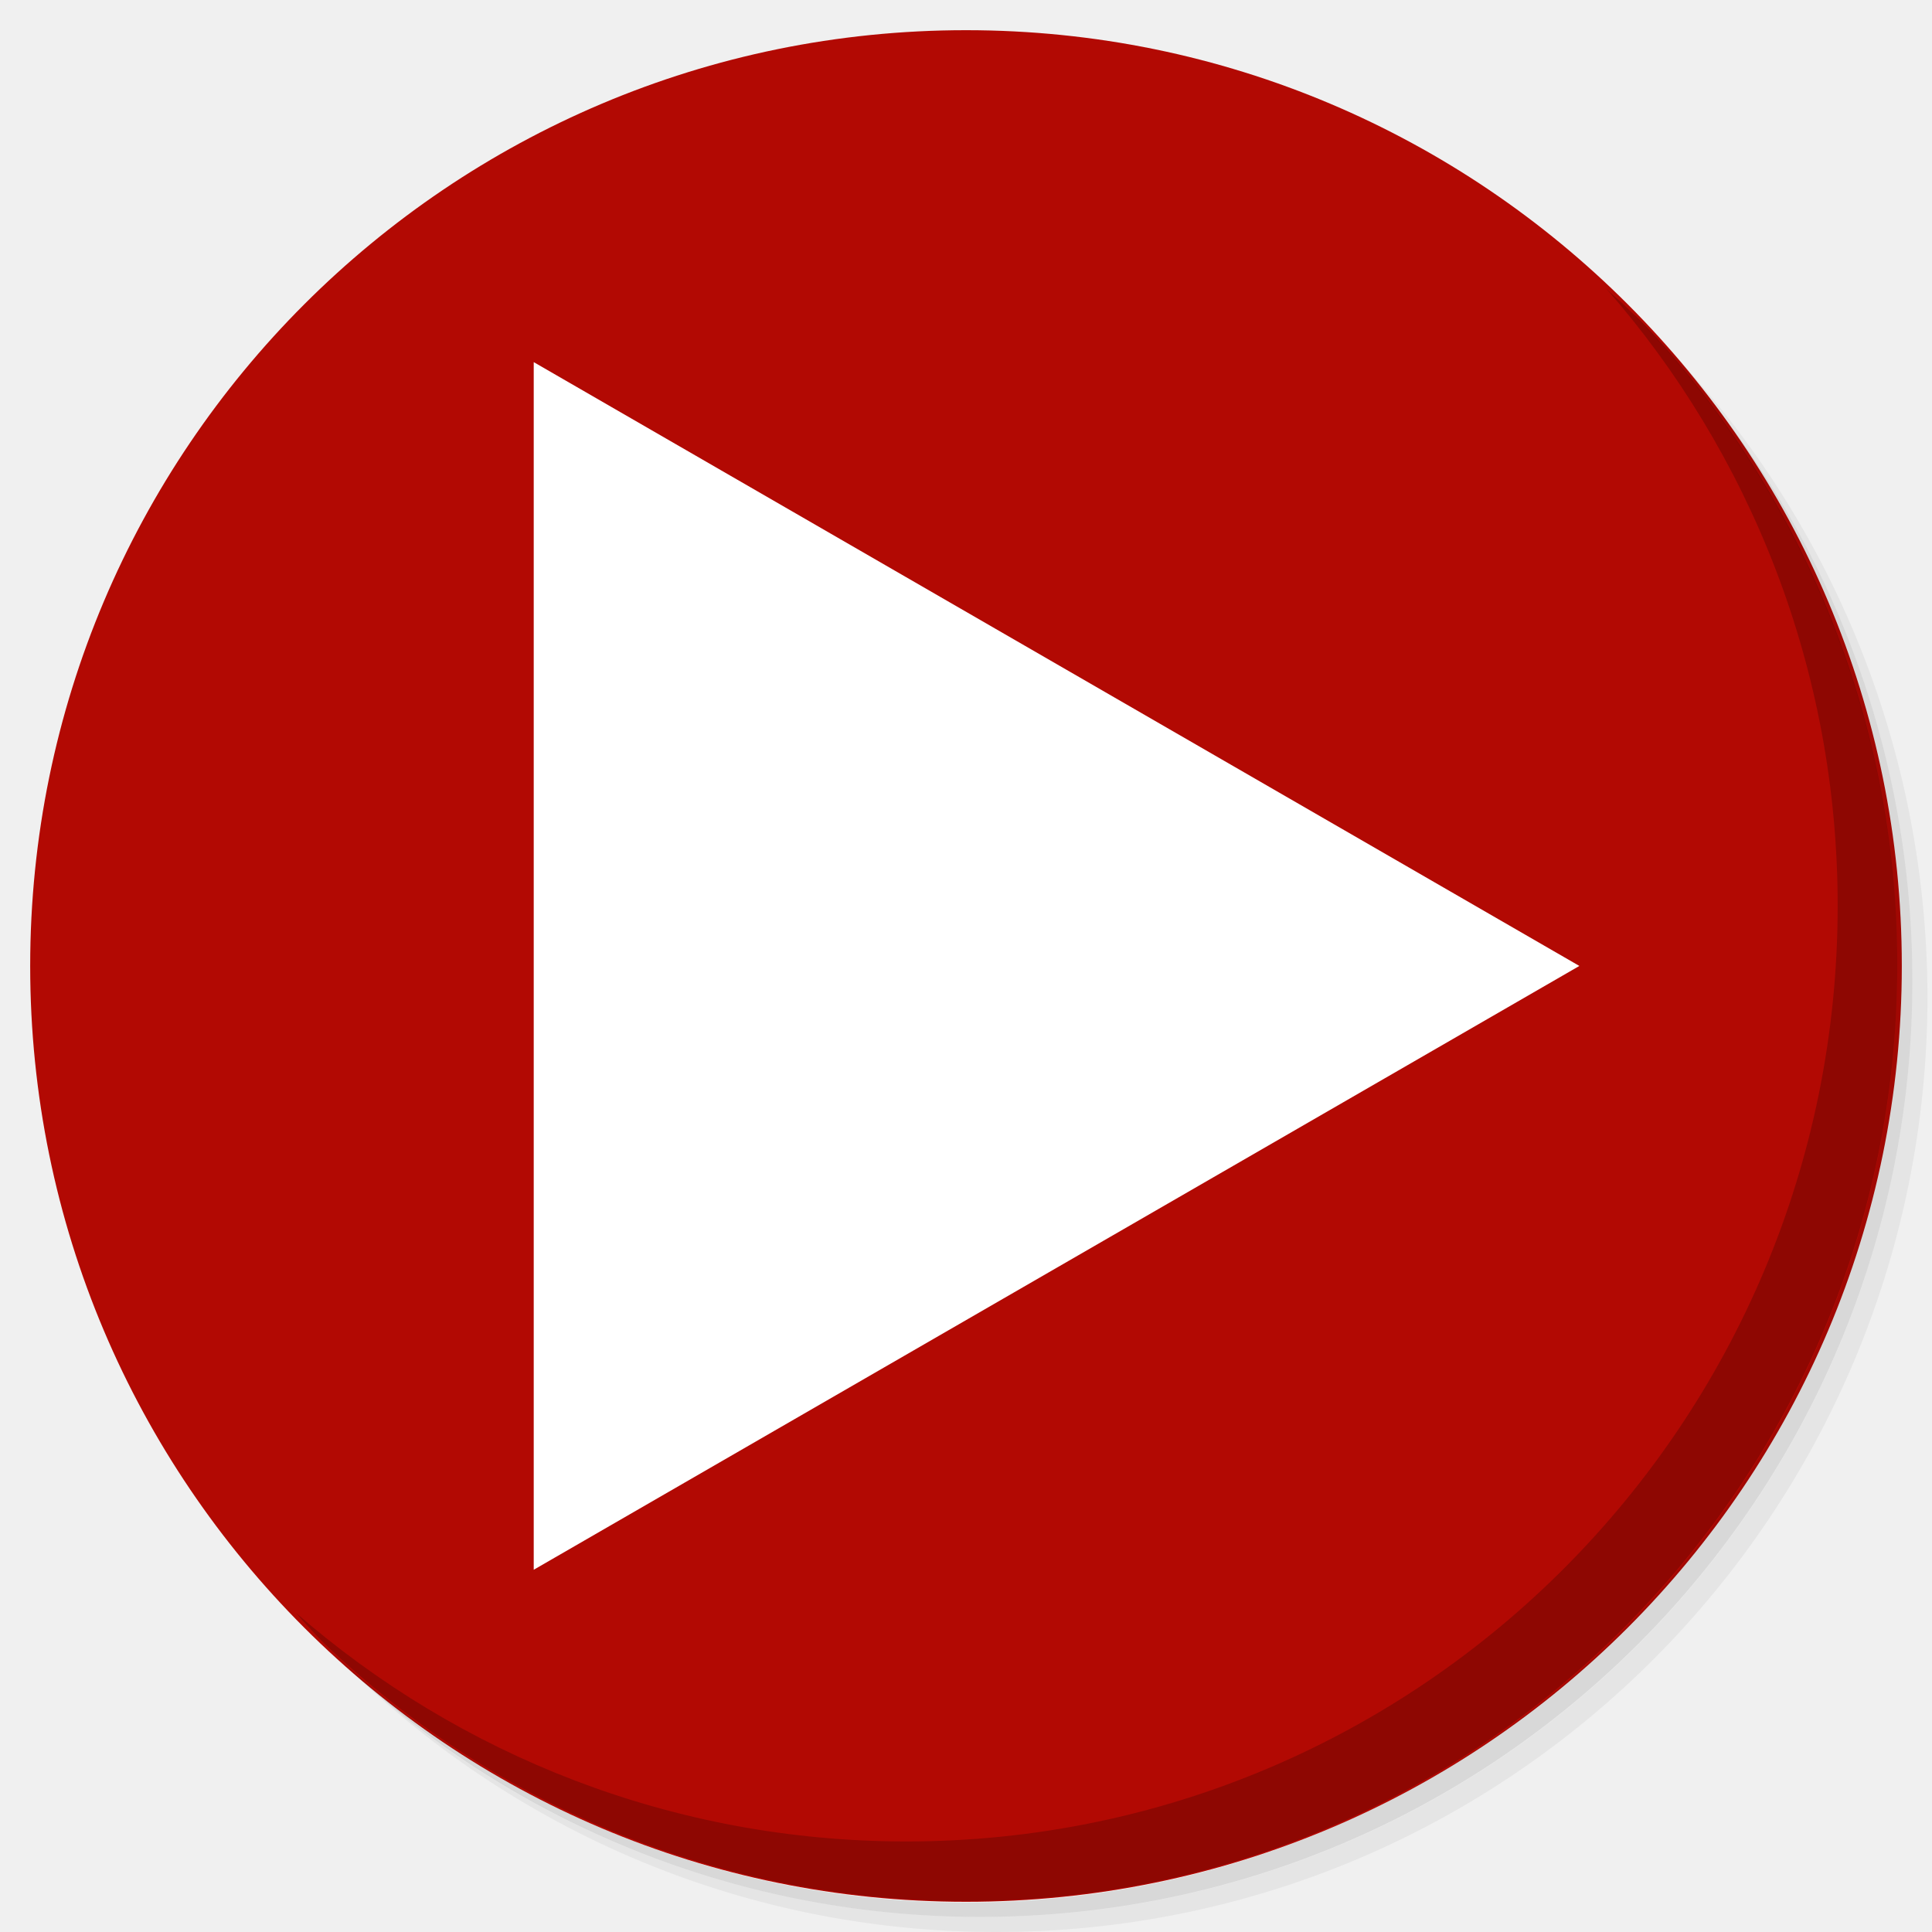
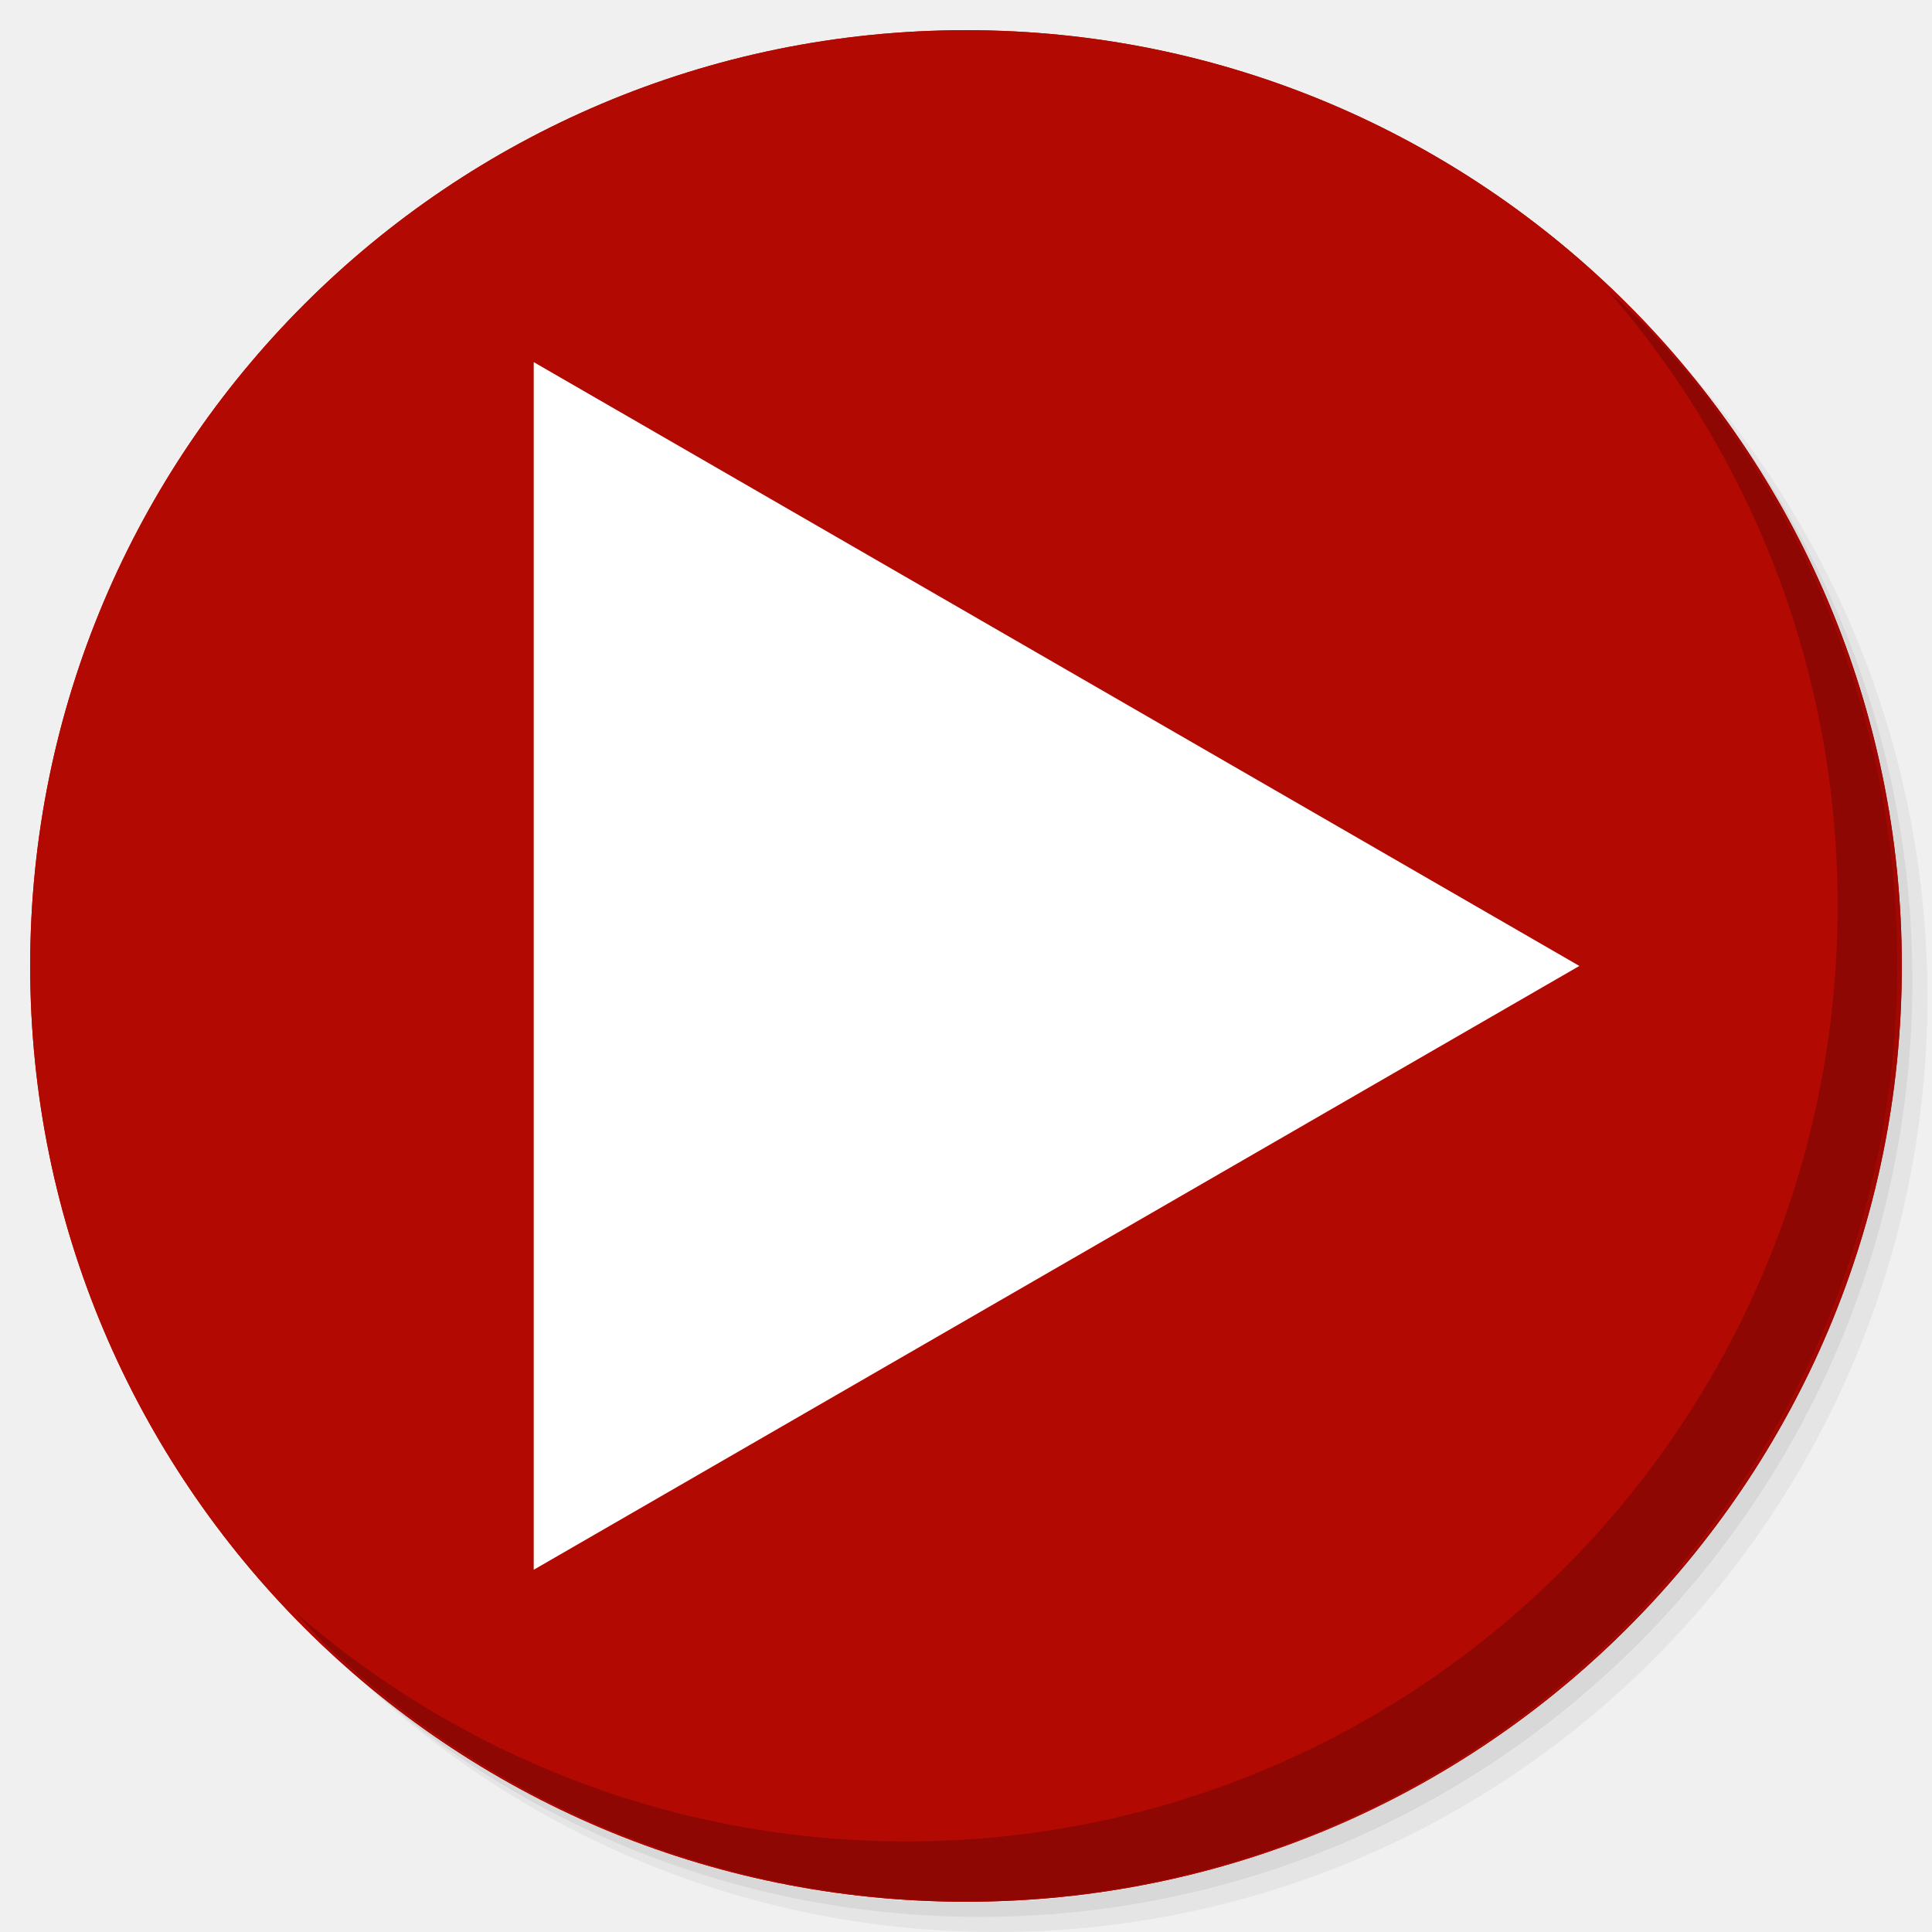
<svg xmlns="http://www.w3.org/2000/svg" xmlns:xlink="http://www.w3.org/1999/xlink" version="1.1" id="Layer_1" x="0px" y="0px" viewBox="0 0 256 256" enable-background="new 0 0 256 256" xml:space="preserve">
  <defs id="defs251">
    <clipPath id="b">
      <use width="100%" overflow="visible" xlink:href="#a" height="100%" id="use5" />
    </clipPath>
    <linearGradient x1="29.337" x2="81.837" y1="75.021" gradientUnits="userSpaceOnUse" y2="44.354" id="c">
      <stop id="stop10" offset="0" stop-opacity=".6" stop-color="#A52714" />
      <stop id="stop12" offset=".66" stop-opacity="0" stop-color="#A52714" />
    </linearGradient>
    <clipPath id="clipPath1232">
      <use width="100%" overflow="visible" xlink:href="#a" height="100%" id="use1230" />
    </clipPath>
    <clipPath id="clipPath1236">
      <use width="100%" overflow="visible" xlink:href="#a" height="100%" id="use1234" />
    </clipPath>
    <linearGradient x1="110.87" x2="52.538" y1="164.5" gradientUnits="userSpaceOnUse" y2="130.33" id="d">
      <stop id="stop23" offset="0" stop-opacity=".4" stop-color="#055524" />
      <stop id="stop25" offset=".33" stop-opacity="0" stop-color="#055524" />
    </linearGradient>
    <clipPath id="clipPath1244">
      <use width="100%" overflow="visible" xlink:href="#a" height="100%" id="use1242" />
    </clipPath>
    <clipPath id="clipPath1248">
      <use width="100%" overflow="visible" xlink:href="#a" height="100%" id="use1246" />
    </clipPath>
    <clipPath id="f">
      <use y="0" x="0" style="overflow:visible" id="use37" height="100%" xlink:href="#e" overflow="visible" width="100%" />
    </clipPath>
    <linearGradient x1="121.86" x2="136.55" y1="49.804" gradientUnits="userSpaceOnUse" y2="114.13" id="g">
      <stop id="stop42" offset="0" stop-opacity=".3" stop-color="#EA6100" />
      <stop id="stop44" offset=".66" stop-opacity="0" stop-color="#EA6100" />
    </linearGradient>
    <clipPath id="clipPath1258">
      <use width="100%" overflow="visible" xlink:href="#a" height="100%" id="use1256" />
    </clipPath>
    <clipPath id="clipPath1269">
      <use width="100%" overflow="visible" xlink:href="#a" height="100%" id="use1267" />
    </clipPath>
    <clipPath id="j">
      <use y="0" x="0" style="overflow:visible" id="use62" height="100%" xlink:href="#i" overflow="visible" width="100%" />
    </clipPath>
    <radialGradient id="l" gradientUnits="userSpaceOnUse" cy="55.948" cx="668.18" gradientTransform="translate(-576)" r="84.078">
      <stop stop-color="#3E2723" stop-opacity=".2" offset="0" id="stop73" />
      <stop stop-color="#3E2723" stop-opacity="0" offset="1" id="stop75" />
    </radialGradient>
    <clipPath id="clipPath1285">
      <use width="100%" overflow="visible" xlink:href="#a" height="100%" id="use1283" />
    </clipPath>
    <clipPath id="clipPath1289">
      <use width="100%" overflow="visible" xlink:href="#a" height="100%" id="use1287" />
    </clipPath>
    <clipPath id="n">
      <use y="0" x="0" style="overflow:visible" id="use83" height="100%" xlink:href="#m" overflow="visible" width="100%" />
    </clipPath>
    <radialGradient id="p" gradientUnits="userSpaceOnUse" cy="48.52" cx="597.88" gradientTransform="translate(-576)" r="78.044">
      <stop stop-color="#3E2723" stop-opacity=".2" offset="0" id="stop94" />
      <stop stop-color="#3E2723" stop-opacity="0" offset="1" id="stop96" />
    </radialGradient>
    <clipPath id="clipPath1305">
      <use width="100%" overflow="visible" xlink:href="#a" height="100%" id="use1303" />
    </clipPath>
    <radialGradient id="q" gradientUnits="userSpaceOnUse" cy="96.138" cx="671.84" gradientTransform="translate(-576)" r="87.87">
      <stop stop-color="#263238" stop-opacity=".2" offset="0" id="stop101" />
      <stop stop-color="#263238" stop-opacity="0" offset="1" id="stop103" />
    </radialGradient>
    <clipPath id="clipPath1312">
      <use width="100%" overflow="visible" xlink:href="#a" height="100%" id="use1310" />
    </clipPath>
    <clipPath id="clipPath1316">
      <use width="100%" overflow="visible" xlink:href="#a" height="100%" id="use1314" />
    </clipPath>
    <clipPath id="clipPath1320">
      <use width="100%" overflow="visible" xlink:href="#a" height="100%" id="use1318" />
    </clipPath>
    <clipPath id="clipPath1324">
      <use width="100%" overflow="visible" xlink:href="#a" height="100%" id="use1322" />
    </clipPath>
    <path d="m 8,184 h 83.77 l 38.88,-38.88 V 116 H 61.36 L 8,24.48 Z" id="e" />
    <path d="m 96,56 34.65,60 -38.88,68 H 184 V 56 Z" id="i" />
    <path d="M 21.97,8 V 48.34 L 61.36,116 96,56 h 88 V 8 Z" id="m" />
    <clipPath id="b-1">
      <use width="100%" overflow="visible" xlink:href="#a" height="100%" id="use5-7" />
    </clipPath>
    <clipPath id="clipPath1232-2">
      <use width="100%" overflow="visible" xlink:href="#a" height="100%" id="use1230-2" />
    </clipPath>
    <clipPath id="clipPath1236-6">
      <use width="100%" overflow="visible" xlink:href="#a" height="100%" id="use1234-1" />
    </clipPath>
    <clipPath id="clipPath1244-1">
      <use width="100%" overflow="visible" xlink:href="#a" height="100%" id="use1242-5" />
    </clipPath>
    <clipPath id="clipPath1248-9">
      <use width="100%" overflow="visible" xlink:href="#a" height="100%" id="use1246-4" />
    </clipPath>
    <clipPath id="f-9">
      <use y="0" x="0" style="overflow:visible" id="use37-0" height="100%" xlink:href="#e-8" overflow="visible" width="100%" />
    </clipPath>
    <clipPath id="clipPath1258-7">
      <use width="100%" overflow="visible" xlink:href="#a" height="100%" id="use1256-7" />
    </clipPath>
    <clipPath id="clipPath1269-1">
      <use width="100%" overflow="visible" xlink:href="#a" height="100%" id="use1267-1" />
    </clipPath>
    <clipPath id="j-5">
      <use y="0" x="0" style="overflow:visible" id="use62-9" height="100%" xlink:href="#i-5" overflow="visible" width="100%" />
    </clipPath>
    <radialGradient id="l-7" gradientUnits="userSpaceOnUse" cy="55.948" cx="668.18" gradientTransform="translate(-576)" r="84.078">
      <stop stop-color="#3E2723" stop-opacity=".2" offset="0" id="stop73-7" />
      <stop stop-color="#3E2723" stop-opacity="0" offset="1" id="stop75-6" />
    </radialGradient>
    <clipPath id="clipPath1285-7">
      <use width="100%" overflow="visible" xlink:href="#a" height="100%" id="use1283-3" />
    </clipPath>
    <clipPath id="clipPath1289-6">
      <use width="100%" overflow="visible" xlink:href="#a" height="100%" id="use1287-5" />
    </clipPath>
    <clipPath id="n-6">
      <use y="0" x="0" style="overflow:visible" id="use83-3" height="100%" xlink:href="#m-6" overflow="visible" width="100%" />
    </clipPath>
    <radialGradient id="p-9" gradientUnits="userSpaceOnUse" cy="48.52" cx="597.88" gradientTransform="translate(-576)" r="78.044">
      <stop stop-color="#3E2723" stop-opacity=".2" offset="0" id="stop94-4" />
      <stop stop-color="#3E2723" stop-opacity="0" offset="1" id="stop96-8" />
    </radialGradient>
    <clipPath id="clipPath1305-1">
      <use width="100%" overflow="visible" xlink:href="#a" height="100%" id="use1303-2" />
    </clipPath>
    <radialGradient id="q-9" gradientUnits="userSpaceOnUse" cy="96.138" cx="671.84" gradientTransform="translate(-576)" r="87.87">
      <stop stop-color="#263238" stop-opacity=".2" offset="0" id="stop101-3" />
      <stop stop-color="#263238" stop-opacity="0" offset="1" id="stop103-9" />
    </radialGradient>
    <clipPath id="clipPath1312-0">
      <use width="100%" overflow="visible" xlink:href="#a" height="100%" id="use1310-8" />
    </clipPath>
    <clipPath id="clipPath1316-8">
      <use width="100%" overflow="visible" xlink:href="#a" height="100%" id="use1314-5" />
    </clipPath>
    <clipPath id="clipPath1320-0">
      <use width="100%" overflow="visible" xlink:href="#a" height="100%" id="use1318-9" />
    </clipPath>
    <clipPath id="clipPath1324-6">
      <use width="100%" overflow="visible" xlink:href="#a" height="100%" id="use1322-3" />
    </clipPath>
    <path d="m 8,184 h 83.77 l 38.88,-38.88 V 116 H 61.36 L 8,24.48 Z" id="e-8" />
    <path d="m 96,56 34.65,60 -38.88,68 H 184 V 56 Z" id="i-5" />
    <path d="M 21.97,8 V 48.34 L 61.36,116 96,56 h 88 V 8 Z" id="m-6" />
    <radialGradient id="r" gradientUnits="userSpaceOnUse" cy="32.014" cx="34.286" gradientTransform="translate(-23.07961,-106.2699)" r="176.75">
      <stop stop-color="#fff" stop-opacity=".1" offset="0" id="stop130" />
      <stop stop-color="#fff" stop-opacity="0" offset="1" id="stop132" />
    </radialGradient>
    <clipPath id="b-0">
      <use y="0" x="0" style="overflow:visible" width="100%" overflow="visible" xlink:href="#a" height="100%" id="use5-5" />
    </clipPath>
    <clipPath id="clipPath963">
      <use y="0" x="0" style="overflow:visible" width="100%" overflow="visible" xlink:href="#a" height="100%" id="use961" />
    </clipPath>
    <clipPath id="clipPath967">
      <use y="0" x="0" style="overflow:visible" width="100%" overflow="visible" xlink:href="#a" height="100%" id="use965" />
    </clipPath>
    <radialGradient id="q-94" gradientUnits="userSpaceOnUse" cy="96.138" cx="671.84" gradientTransform="translate(-576)" r="87.87">
      <stop stop-color="#263238" stop-opacity=".2" offset="0" id="stop101-6" />
      <stop stop-color="#263238" stop-opacity="0" offset="1" id="stop103-92" />
    </radialGradient>
    <clipPath id="clipPath974">
      <use y="0" x="0" style="overflow:visible" width="100%" overflow="visible" xlink:href="#a" height="100%" id="use972" />
    </clipPath>
    <radialGradient id="p-2" gradientUnits="userSpaceOnUse" cy="48.52" cx="597.88" gradientTransform="translate(-576)" r="78.044">
      <stop stop-color="#3E2723" stop-opacity=".2" offset="0" id="stop94-47" />
      <stop stop-color="#3E2723" stop-opacity="0" offset="1" id="stop96-7" />
    </radialGradient>
    <clipPath id="clipPath981">
      <use y="0" x="0" style="overflow:visible" width="100%" overflow="visible" xlink:href="#a" height="100%" id="use979" />
    </clipPath>
    <clipPath id="clipPath985">
      <use y="0" x="0" style="overflow:visible" width="100%" overflow="visible" xlink:href="#a" height="100%" id="use983" />
    </clipPath>
    <clipPath id="n-5">
      <use width="100%" overflow="visible" xlink:href="#m-0" height="100%" id="use83-4" style="overflow:visible" x="0" y="0" />
    </clipPath>
    <radialGradient id="l-2" gradientUnits="userSpaceOnUse" cy="55.948" cx="668.18" gradientTransform="translate(-576)" r="84.078">
      <stop stop-color="#3E2723" stop-opacity=".2" offset="0" id="stop73-8" />
      <stop stop-color="#3E2723" stop-opacity="0" offset="1" id="stop75-9" />
    </radialGradient>
    <clipPath id="clipPath997">
      <use y="0" x="0" style="overflow:visible" width="100%" overflow="visible" xlink:href="#a" height="100%" id="use995" />
    </clipPath>
    <clipPath id="clipPath1001">
      <use y="0" x="0" style="overflow:visible" width="100%" overflow="visible" xlink:href="#a" height="100%" id="use999" />
    </clipPath>
    <clipPath id="j-3">
      <use width="100%" overflow="visible" xlink:href="#i-1" height="100%" id="use62-6" style="overflow:visible" x="0" y="0" />
    </clipPath>
    <clipPath id="clipPath1010">
      <use y="0" x="0" style="overflow:visible" width="100%" overflow="visible" xlink:href="#a" height="100%" id="use1008" />
    </clipPath>
    <clipPath id="clipPath1017">
      <use y="0" x="0" style="overflow:visible" width="100%" overflow="visible" xlink:href="#a" height="100%" id="use1015" />
    </clipPath>
    <clipPath id="f-0">
      <use width="100%" overflow="visible" xlink:href="#e-1" height="100%" id="use37-5" style="overflow:visible" x="0" y="0" />
    </clipPath>
    <clipPath id="clipPath1029">
      <use y="0" x="0" style="overflow:visible" width="100%" overflow="visible" xlink:href="#a" height="100%" id="use1027" />
    </clipPath>
    <clipPath id="clipPath1033">
      <use y="0" x="0" style="overflow:visible" width="100%" overflow="visible" xlink:href="#a" height="100%" id="use1031" />
    </clipPath>
    <clipPath id="clipPath1043">
      <use y="0" x="0" style="overflow:visible" width="100%" overflow="visible" xlink:href="#a" height="100%" id="use1041" />
    </clipPath>
    <clipPath id="clipPath1047">
      <use y="0" x="0" style="overflow:visible" width="100%" overflow="visible" xlink:href="#a" height="100%" id="use1045" />
    </clipPath>
    <path id="e-1" d="m 8,184 h 83.77 l 38.88,-38.88 V 116 H 61.36 L 8,24.48 Z" />
    <path id="i-1" d="m 96,56 34.65,60 -38.88,68 H 184 V 56 Z" />
    <path id="m-0" d="M 21.97,8 V 48.34 L 61.36,116 96,56 h 88 V 8 Z" />
    <circle r="88" cx="96" cy="96" id="a" />
    <path d="m8 184h83.77l38.88-38.88v-29.12h-69.29l-53.36-91.52z" id="e-6" />
    <path d="m96 56l34.65 60-38.88 68h92.23v-128z" id="i-2" />
    <path d="m21.97 8v40.34l39.39 67.66 34.64-60h88v-48z" id="m-8" />
    <defs id="defs1820">
      <path d="M 21.97,8 V 48.34 L 61.36,116 96,56 h 88 V 8 Z" id="path1928" />
    </defs>
    <clipPath id="n-7">
      <use id="use1822" height="100%" xlink:href="#m-8" overflow="visible" width="100%" style="overflow:visible" x="0" y="0" />
    </clipPath>
    <defs id="defs1799">
      <path d="m 96,56 34.65,60 -38.88,68 H 184 V 56 Z" id="path1918" />
    </defs>
    <clipPath id="j-6">
      <use id="use1801" height="100%" xlink:href="#i-2" overflow="visible" width="100%" style="overflow:visible" x="0" y="0" />
    </clipPath>
    <defs id="defs1774">
      <path d="m 8,184 h 83.77 l 38.88,-38.88 V 116 H 61.36 L 8,24.48 Z" id="path1902" />
    </defs>
    <clipPath id="f-06">
      <use id="use1776" height="100%" xlink:href="#e-6" overflow="visible" width="100%" style="overflow:visible" x="0" y="0" />
    </clipPath>
    <linearGradient x1="110.87" x2="52.538" y1="164.5" gradientUnits="userSpaceOnUse" y2="130.33" id="linearGradient1897">
      <stop id="stop1762" offset="0" stop-opacity=".4" stop-color="#055524" />
      <stop id="stop1764" offset=".33" stop-opacity="0" stop-color="#055524" />
    </linearGradient>
    <linearGradient x1="29.337" x2="81.837" y1="75.021" gradientUnits="userSpaceOnUse" y2="44.354" id="linearGradient1889">
      <stop id="stop1749" offset="0" stop-opacity=".6" stop-color="#A52714" />
      <stop id="stop1751" offset=".66" stop-opacity="0" stop-color="#A52714" />
    </linearGradient>
    <linearGradient id="linearGradient1910" y2="114.13" gradientUnits="userSpaceOnUse" y1="49.804" x2="136.55" x1="121.86">
      <stop stop-color="#EA6100" stop-opacity=".3" offset="0" id="stop1781" />
      <stop stop-color="#EA6100" stop-opacity="0" offset=".66" id="stop1783" />
    </linearGradient>
    <clipPath id="b-3">
      <use y="0" x="0" style="overflow:visible" width="100%" overflow="visible" xlink:href="#a" height="100%" id="use5-1" />
    </clipPath>
    <clipPath id="clipPath1024">
      <use y="0" x="0" style="overflow:visible" width="100%" overflow="visible" xlink:href="#a" height="100%" id="use1022" />
    </clipPath>
    <clipPath id="clipPath1028">
      <use y="0" x="0" style="overflow:visible" width="100%" overflow="visible" xlink:href="#a" height="100%" id="use1026" />
    </clipPath>
    <clipPath id="clipPath1035">
      <use y="0" x="0" style="overflow:visible" width="100%" overflow="visible" xlink:href="#a" height="100%" id="use1033" />
    </clipPath>
    <clipPath id="clipPath1039">
      <use y="0" x="0" style="overflow:visible" width="100%" overflow="visible" xlink:href="#a" height="100%" id="use1037" />
    </clipPath>
    <clipPath id="f-6">
      <use y="0" x="0" style="overflow:visible" id="use37-8" height="100%" xlink:href="#e-61" overflow="visible" width="100%" />
    </clipPath>
    <clipPath id="clipPath1048">
      <use y="0" x="0" style="overflow:visible" width="100%" overflow="visible" xlink:href="#a" height="100%" id="use1046" />
    </clipPath>
    <clipPath id="clipPath1058">
      <use y="0" x="0" style="overflow:visible" width="100%" overflow="visible" xlink:href="#a" height="100%" id="use1056" />
    </clipPath>
    <clipPath id="j-66">
      <use y="0" x="0" style="overflow:visible" id="use62-4" height="100%" xlink:href="#i-59" overflow="visible" width="100%" />
    </clipPath>
    <radialGradient id="l-9" gradientUnits="userSpaceOnUse" cy="55.948" cx="668.18" gradientTransform="translate(-576)" r="84.078">
      <stop stop-color="#3E2723" stop-opacity=".2" offset="0" id="stop73-5" />
      <stop stop-color="#3E2723" stop-opacity="0" offset="1" id="stop75-0" />
    </radialGradient>
    <clipPath id="clipPath1073">
      <use y="0" x="0" style="overflow:visible" width="100%" overflow="visible" xlink:href="#a" height="100%" id="use1071" />
    </clipPath>
    <clipPath id="clipPath1077">
      <use y="0" x="0" style="overflow:visible" width="100%" overflow="visible" xlink:href="#a" height="100%" id="use1075" />
    </clipPath>
    <clipPath id="n-4">
      <use y="0" x="0" style="overflow:visible" id="use83-8" height="100%" xlink:href="#m-4" overflow="visible" width="100%" />
    </clipPath>
    <radialGradient id="p-7" gradientUnits="userSpaceOnUse" cy="48.52" cx="597.88" gradientTransform="translate(-576)" r="78.044">
      <stop stop-color="#3E2723" stop-opacity=".2" offset="0" id="stop94-1" />
      <stop stop-color="#3E2723" stop-opacity="0" offset="1" id="stop96-72" />
    </radialGradient>
    <clipPath id="clipPath1092">
      <use y="0" x="0" style="overflow:visible" width="100%" overflow="visible" xlink:href="#a" height="100%" id="use1090" />
    </clipPath>
    <radialGradient id="q-7" gradientUnits="userSpaceOnUse" cy="96.138" cx="671.84" gradientTransform="translate(-576)" r="87.87">
      <stop stop-color="#263238" stop-opacity=".2" offset="0" id="stop101-2" />
      <stop stop-color="#263238" stop-opacity="0" offset="1" id="stop103-2" />
    </radialGradient>
    <clipPath id="clipPath1099">
      <use y="0" x="0" style="overflow:visible" width="100%" overflow="visible" xlink:href="#a" height="100%" id="use1097" />
    </clipPath>
    <clipPath id="clipPath1103">
      <use y="0" x="0" style="overflow:visible" width="100%" overflow="visible" xlink:href="#a" height="100%" id="use1101" />
    </clipPath>
    <clipPath id="clipPath1107">
      <use y="0" x="0" style="overflow:visible" width="100%" overflow="visible" xlink:href="#a" height="100%" id="use1105" />
    </clipPath>
    <clipPath id="clipPath1111">
      <use y="0" x="0" style="overflow:visible" width="100%" overflow="visible" xlink:href="#a" height="100%" id="use1109" />
    </clipPath>
    <radialGradient id="r-6" gradientUnits="userSpaceOnUse" cy="32.014" cx="34.286" gradientTransform="translate(-7,-7)" r="176.75">
      <stop stop-color="#fff" stop-opacity=".1" offset="0" id="stop130-1" />
      <stop stop-color="#fff" stop-opacity="0" offset="1" id="stop132-0" />
    </radialGradient>
    <path d="m 8,184 h 83.77 l 38.88,-38.88 V 116 H 61.36 L 8,24.48 Z" id="e-61" />
    <path d="m 96,56 34.65,60 -38.88,68 H 184 V 56 Z" id="i-59" />
    <path d="M 21.97,8 V 48.34 L 61.36,116 96,56 h 88 V 8 Z" id="m-4" />
    <clipPath id="b-9">
      <use y="0" x="0" style="overflow:visible" width="100%" overflow="visible" xlink:href="#a" height="100%" id="use5-0" />
    </clipPath>
    <clipPath id="clipPath1024-7">
      <use y="0" x="0" style="overflow:visible" width="100%" overflow="visible" xlink:href="#a" height="100%" id="use1022-7" />
    </clipPath>
    <clipPath id="clipPath1028-1">
      <use y="0" x="0" style="overflow:visible" width="100%" overflow="visible" xlink:href="#a" height="100%" id="use1026-1" />
    </clipPath>
    <clipPath id="clipPath1035-7">
      <use y="0" x="0" style="overflow:visible" width="100%" overflow="visible" xlink:href="#a" height="100%" id="use1033-7" />
    </clipPath>
    <clipPath id="clipPath1039-6">
      <use y="0" x="0" style="overflow:visible" width="100%" overflow="visible" xlink:href="#a" height="100%" id="use1037-7" />
    </clipPath>
    <clipPath id="f-3">
      <use y="0" x="0" style="overflow:visible" id="use37-6" height="100%" xlink:href="#e-9" overflow="visible" width="100%" />
    </clipPath>
    <clipPath id="clipPath1048-3">
      <use y="0" x="0" style="overflow:visible" width="100%" overflow="visible" xlink:href="#a" height="100%" id="use1046-9" />
    </clipPath>
    <clipPath id="clipPath1058-4">
      <use y="0" x="0" style="overflow:visible" width="100%" overflow="visible" xlink:href="#a" height="100%" id="use1056-8" />
    </clipPath>
    <clipPath id="j-1">
      <use y="0" x="0" style="overflow:visible" id="use62-2" height="100%" xlink:href="#i-6" overflow="visible" width="100%" />
    </clipPath>
    <radialGradient id="l-93" gradientUnits="userSpaceOnUse" cy="55.948" cx="668.18" gradientTransform="translate(-576)" r="84.078">
      <stop stop-color="#3E2723" stop-opacity=".2" offset="0" id="stop73-9" />
      <stop stop-color="#3E2723" stop-opacity="0" offset="1" id="stop75-08" />
    </radialGradient>
    <clipPath id="clipPath1073-8">
      <use y="0" x="0" style="overflow:visible" width="100%" overflow="visible" xlink:href="#a" height="100%" id="use1071-5" />
    </clipPath>
    <clipPath id="clipPath1077-0">
      <use y="0" x="0" style="overflow:visible" width="100%" overflow="visible" xlink:href="#a" height="100%" id="use1075-9" />
    </clipPath>
    <clipPath id="n-63">
      <use y="0" x="0" style="overflow:visible" id="use83-85" height="100%" xlink:href="#m-2" overflow="visible" width="100%" />
    </clipPath>
    <radialGradient id="p-6" gradientUnits="userSpaceOnUse" cy="48.52" cx="597.88" gradientTransform="translate(-576)" r="78.044">
      <stop stop-color="#3E2723" stop-opacity=".2" offset="0" id="stop94-11" />
      <stop stop-color="#3E2723" stop-opacity="0" offset="1" id="stop96-5" />
    </radialGradient>
    <clipPath id="clipPath1092-9">
      <use y="0" x="0" style="overflow:visible" width="100%" overflow="visible" xlink:href="#a" height="100%" id="use1090-8" />
    </clipPath>
    <radialGradient id="q-4" gradientUnits="userSpaceOnUse" cy="96.138" cx="671.84" gradientTransform="translate(-576)" r="87.87">
      <stop stop-color="#263238" stop-opacity=".2" offset="0" id="stop101-8" />
      <stop stop-color="#263238" stop-opacity="0" offset="1" id="stop103-1" />
    </radialGradient>
    <clipPath id="clipPath1099-0">
      <use y="0" x="0" style="overflow:visible" width="100%" overflow="visible" xlink:href="#a" height="100%" id="use1097-3" />
    </clipPath>
    <clipPath id="clipPath1103-0">
      <use y="0" x="0" style="overflow:visible" width="100%" overflow="visible" xlink:href="#a" height="100%" id="use1101-4" />
    </clipPath>
    <clipPath id="clipPath1107-4">
      <use y="0" x="0" style="overflow:visible" width="100%" overflow="visible" xlink:href="#a" height="100%" id="use1105-4" />
    </clipPath>
    <clipPath id="clipPath1111-4">
      <use y="0" x="0" style="overflow:visible" width="100%" overflow="visible" xlink:href="#a" height="100%" id="use1109-7" />
    </clipPath>
    <radialGradient id="r-63" gradientUnits="userSpaceOnUse" cy="32.014" cx="34.286" gradientTransform="translate(-7,-7)" r="176.75">
      <stop stop-color="#fff" stop-opacity=".1" offset="0" id="stop130-17" />
      <stop stop-color="#fff" stop-opacity="0" offset="1" id="stop132-5" />
    </radialGradient>
    <path d="m 8,184 h 83.77 l 38.88,-38.88 V 116 H 61.36 L 8,24.48 Z" id="e-9" />
    <path d="m 96,56 34.65,60 -38.88,68 H 184 V 56 Z" id="i-6" />
    <path d="M 21.97,8 V 48.34 L 61.36,116 96,56 h 88 V 8 Z" id="m-2" />
  </defs>
  <g id="layer3" style="display:none">
-     <rect style="display:inline;fill:#b20903;fill-opacity:1;stroke-width:1.418" id="rect1101" width="248" height="248" x="4" y="4" ry="25.456" />
+     <rect style="display:none;fill:#b20903;fill-opacity:1;stroke-width:1.418" id="rect1101" width="248" height="248" x="4" y="4" ry="25.456" />
  </g>
  <g id="layer4" style="display:none">
-     <path style="display:inline;opacity:0.5;fill:#17171d;fill-opacity:0.392;stroke-width:1.418" d="m 4,216.545 v 10 C 4,240.647 15.353,252 29.455,252 H 226.545 C 240.647,252 252,240.647 252,226.545 v -10 C 252,230.647 240.647,242 226.545,242 H 29.455 C 15.353,242 4,230.647 4,216.545 Z" id="rect1101-3" />
+     <path style="display:none;opacity:0.5;fill:#17171d;fill-opacity:0.392;stroke-width:1.418" d="m 4,216.545 v 10 C 4,240.647 15.353,252 29.455,252 H 226.545 C 240.647,252 252,240.647 252,226.545 v -10 C 252,230.647 240.647,242 226.545,242 H 29.455 C 15.353,242 4,230.647 4,216.545 Z" id="rect1101-3" />
  </g>
  <g id="layer2" style="display:inline">
-     <circle style="display:none;fill:#b20903;fill-opacity:1;stroke:none;stroke-width:2.74;stroke-miterlimit:4;stroke-dasharray:none;stroke-opacity:1" id="path1090" cx="128" cy="128" r="124" />
+     <circle style="display:inline;fill:#b20903;fill-opacity:1;stroke:none;stroke-width:2.74;stroke-miterlimit:4;stroke-dasharray:none;stroke-opacity:1" id="path1090" cx="128" cy="128" r="124" />
    <circle style="display:inline;fill:#b20903;fill-opacity:1;stroke:none;stroke-width:2.74;stroke-miterlimit:4;stroke-dasharray:none;stroke-opacity:1" id="path1090-3" cx="128" cy="128" r="124" />
  </g>
  <g id="layer6" style="display:inline">
    <g id="g2548" style="display:inline" transform="translate(-2.960187,1.58543)">
      <path d="m 256.36,128.415 c 0,-33.9 -13.5,-64.5 -35.4,-86.9 -0.4,-0.3 -0.7,-0.7 -1.1,-1 21.3,22.3 34.5,52.6 34.5,86 0,68.5 -55.2,124 -123.4,124 -32.9,0 -62.9,-13 -85,-34.1 0.3,0.3 0.6,0.6 0.9,0.9 22.2,21.7 52.6,35.1 86,35.1 68.2,0 123.5,-55.5 123.5,-124 z" id="path238" style="display:inline;opacity:0.1" />
      <path d="m 219.86,40.415 c -0.7,-0.6 -1.4,-1.3 -2,-1.9 -0.7,-0.6 -1.4,-1.2 -2.1,-1.9 19.1,21.8 30.7,50.5 30.7,81.8 0,68.5 -55.2,124 -123.4,124 -30.9,0 -59.2,-11.4 -80.9,-30.3 0.6,0.7 1.2,1.4 1.9,2.1 0.6,0.7 1.3,1.4 1.9,2 22.1,21.1 52.1,34.1 85,34.1 68.2,0 123.4,-55.5 123.4,-124 0,-33.3 -13.1,-63.6 -34.5,-85.9 z" id="path240" style="display:inline;opacity:0.2" />
      <path d="m 220.96,41.515 c 21.9,22.4 35.4,53.1 35.4,86.9 0,68.5 -55.2,124 -123.4,124 -33.5,0 -63.8,-13.4 -86,-35.1 22.4,22.9 53.6,37.1 88,37.1 68.2,0 123.4,-55.5 123.4,-124 -0.1,-34.9 -14.4,-66.4 -37.4,-88.9 z" id="path236" style="display:inline;opacity:0.05" />
    </g>
  </g>
  <g id="layer1" style="display:inline">
    <path style="opacity:1;fill:#ffffff;fill-opacity:1;stroke:none;stroke-width:0.615;stroke-linecap:butt;stroke-linejoin:bevel;stroke-miterlimit:4;stroke-dasharray:none;stroke-opacity:1;paint-order:fill markers stroke" id="path818-3" d="M 5.094,16.256 2.962,12.564 0.83,8.872 l 4.264,-10e-8 4.264,-2e-7 -2.132,3.692 z" transform="matrix(0,-18.76388,18.76388,0,-95.75165,223.5756)" />
  </g>
</svg>
